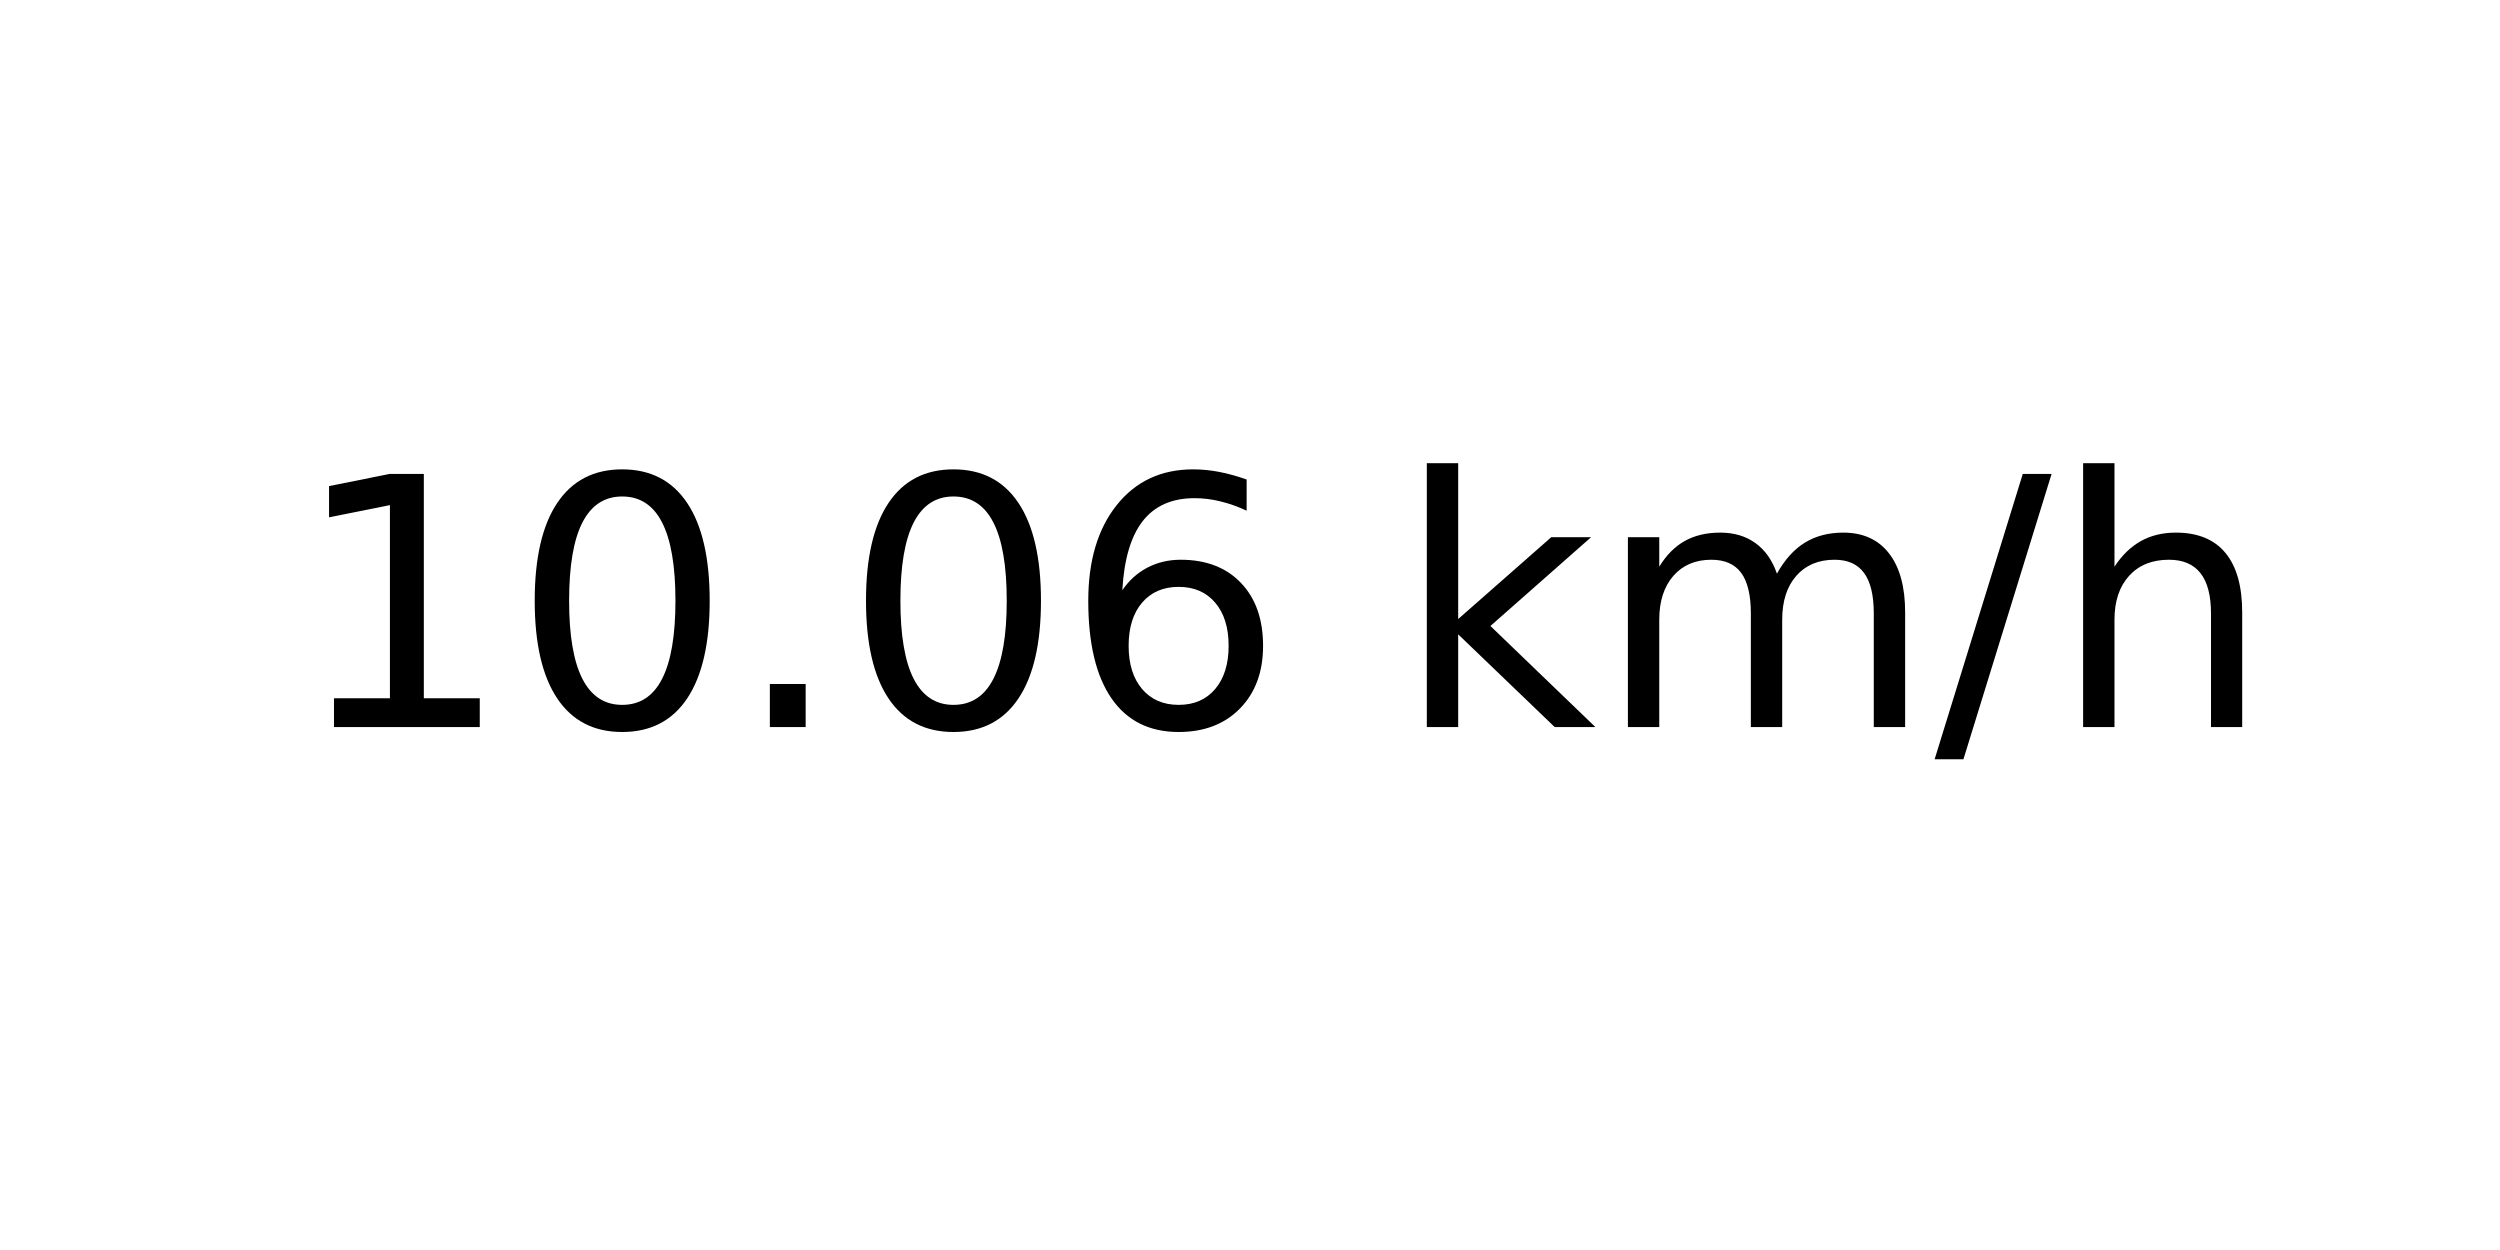
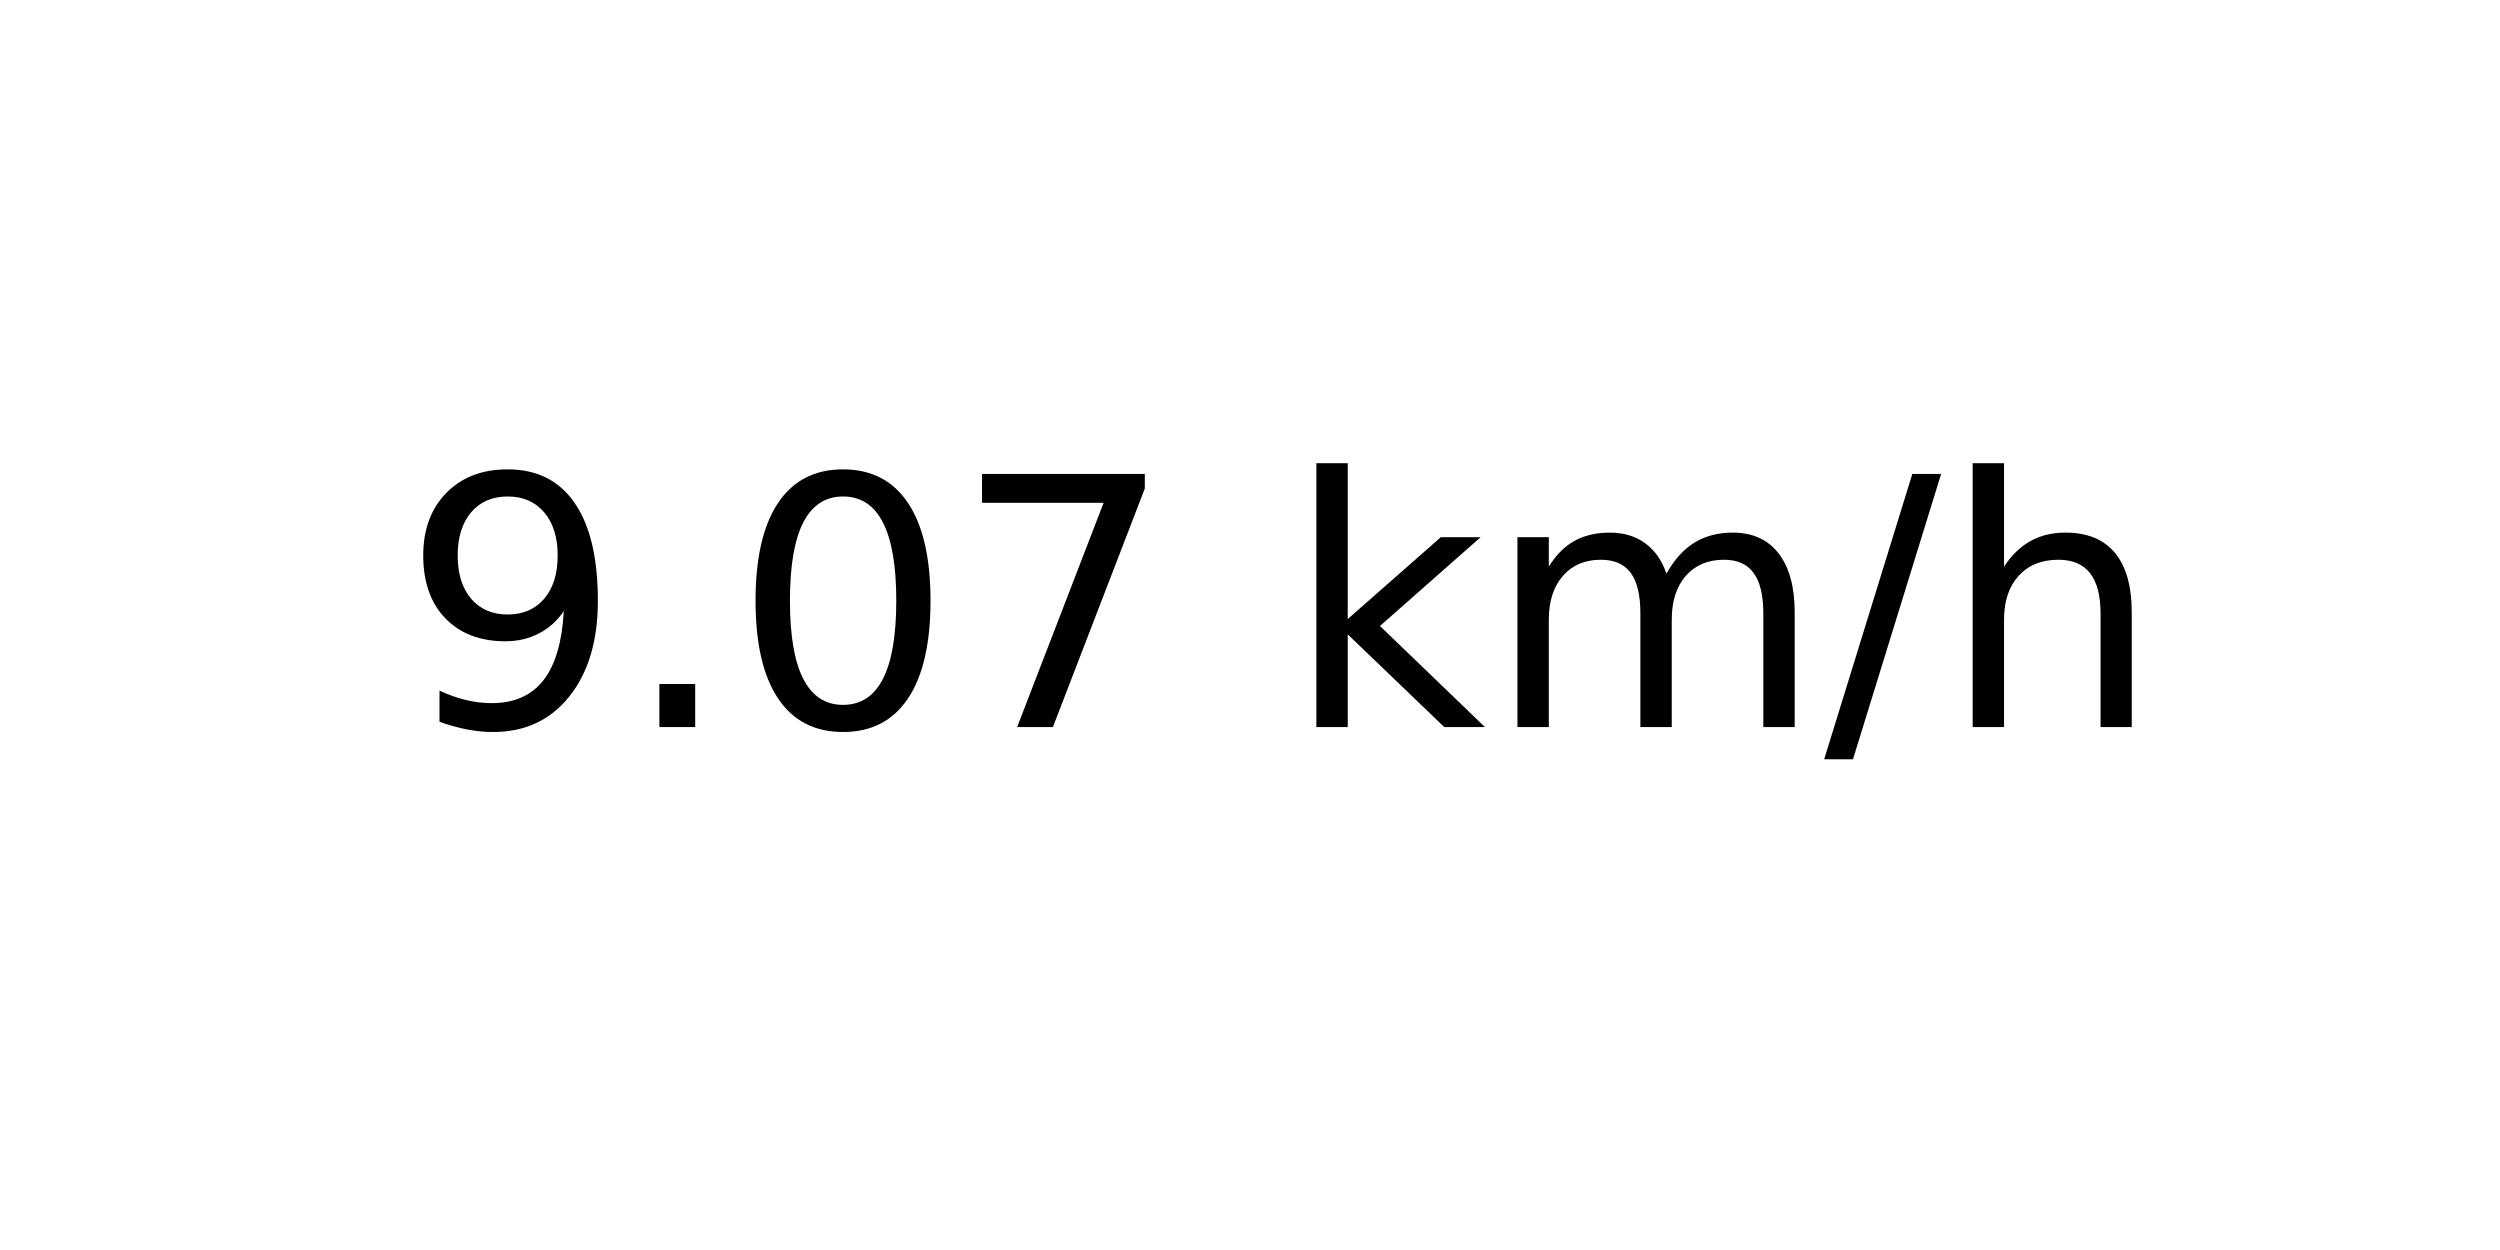
<svg xmlns="http://www.w3.org/2000/svg" xmlns:xlink="http://www.w3.org/1999/xlink" width="72pt" height="36pt" viewBox="0 0 72 36" version="1.1">
  <defs>
    <style type="text/css">*{stroke-linejoin: round; stroke-linecap: butt}</style>
  </defs>
  <g id="figure_1">
    <g id="axes_1">
      <g id="text_1">
-         <g transform="translate(8.378125 20.93937) scale(0.1 -0.1)">
+         <g transform="translate(11.55937 20.93937) scale(0.1 -0.1)">
          <defs>
-             <path id="DejaVuSans-31" d="M 794 531  L 1825 531  L 1825 4091  L 703 3866  L 703 4441  L 1819 4666  L 2450 4666  L 2450 531  L 3481 531  L 3481 0  L 794 0  L 794 531  z " transform="scale(0.015625)" />
+             <path id="DejaVuSans-39" d="M 703 97  L 703 672  Q 941 559 1184 500  Q 1428 441 1663 441  Q 2288 441 2617 861  Q 2947 1281 2994 2138  Q 2813 1869 2534 1725  Q 2256 1581 1919 1581  Q 1219 1581 811 2004  Q 403 2428 403 3163  Q 403 3881 828 4315  Q 1253 4750 1959 4750  Q 2769 4750 3195 4129  Q 3622 3509 3622 2328  Q 3622 1225 3098 567  Q 2575 -91 1691 -91  Q 1453 -91 1209 -44  Q 966 3 703 97  z M 1959 2075  Q 2384 2075 2632 2365  Q 2881 2656 2881 3163  Q 2881 3666 2632 3958  Q 2384 4250 1959 4250  Q 1534 4250 1286 3958  Q 1038 3666 1038 3163  Q 1038 2656 1286 2365  Q 1534 2075 1959 2075  z " transform="scale(0.015625)" />
+             <path id="DejaVuSans-2e" d="M 684 794  L 1344 794  L 1344 0  L 684 0  L 684 794  z " transform="scale(0.015625)" />
            <path id="DejaVuSans-30" d="M 2034 4250  Q 1547 4250 1301 3770  Q 1056 3291 1056 2328  Q 1056 1369 1301 889  Q 1547 409 2034 409  Q 2525 409 2770 889  Q 3016 1369 3016 2328  Q 3016 3291 2770 3770  Q 2525 4250 2034 4250  z M 2034 4750  Q 2819 4750 3233 4129  Q 3647 3509 3647 2328  Q 3647 1150 3233 529  Q 2819 -91 2034 -91  Q 1250 -91 836 529  Q 422 1150 422 2328  Q 422 3509 836 4129  Q 1250 4750 2034 4750  z " transform="scale(0.015625)" />
-             <path id="DejaVuSans-2e" d="M 684 794  L 1344 794  L 1344 0  L 684 0  L 684 794  z " transform="scale(0.015625)" />
-             <path id="DejaVuSans-36" d="M 2113 2584  Q 1688 2584 1439 2293  Q 1191 2003 1191 1497  Q 1191 994 1439 701  Q 1688 409 2113 409  Q 2538 409 2786 701  Q 3034 994 3034 1497  Q 3034 2003 2786 2293  Q 2538 2584 2113 2584  z M 3366 4563  L 3366 3988  Q 3128 4100 2886 4159  Q 2644 4219 2406 4219  Q 1781 4219 1451 3797  Q 1122 3375 1075 2522  Q 1259 2794 1537 2939  Q 1816 3084 2150 3084  Q 2853 3084 3261 2657  Q 3669 2231 3669 1497  Q 3669 778 3244 343  Q 2819 -91 2113 -91  Q 1303 -91 875 529  Q 447 1150 447 2328  Q 447 3434 972 4092  Q 1497 4750 2381 4750  Q 2619 4750 2861 4703  Q 3103 4656 3366 4563  z " transform="scale(0.015625)" />
+             <path id="DejaVuSans-37" d="M 525 4666  L 3525 4666  L 3525 4397  L 1831 0  L 1172 0  L 2766 4134  L 525 4134  L 525 4666  z " transform="scale(0.015625)" />
            <path id="DejaVuSans-20" transform="scale(0.015625)" />
            <path id="DejaVuSans-6b" d="M 581 4863  L 1159 4863  L 1159 1991  L 2875 3500  L 3609 3500  L 1753 1863  L 3688 0  L 2938 0  L 1159 1709  L 1159 0  L 581 0  L 581 4863  z " transform="scale(0.015625)" />
            <path id="DejaVuSans-6d" d="M 3328 2828  Q 3544 3216 3844 3400  Q 4144 3584 4550 3584  Q 5097 3584 5394 3201  Q 5691 2819 5691 2113  L 5691 0  L 5113 0  L 5113 2094  Q 5113 2597 4934 2840  Q 4756 3084 4391 3084  Q 3944 3084 3684 2787  Q 3425 2491 3425 1978  L 3425 0  L 2847 0  L 2847 2094  Q 2847 2600 2669 2842  Q 2491 3084 2119 3084  Q 1678 3084 1418 2786  Q 1159 2488 1159 1978  L 1159 0  L 581 0  L 581 3500  L 1159 3500  L 1159 2956  Q 1356 3278 1631 3431  Q 1906 3584 2284 3584  Q 2666 3584 2933 3390  Q 3200 3197 3328 2828  z " transform="scale(0.015625)" />
            <path id="DejaVuSans-2f" d="M 1625 4666  L 2156 4666  L 531 -594  L 0 -594  L 1625 4666  z " transform="scale(0.015625)" />
            <path id="DejaVuSans-68" d="M 3513 2113  L 3513 0  L 2938 0  L 2938 2094  Q 2938 2591 2744 2837  Q 2550 3084 2163 3084  Q 1697 3084 1428 2787  Q 1159 2491 1159 1978  L 1159 0  L 581 0  L 581 4863  L 1159 4863  L 1159 2956  Q 1366 3272 1645 3428  Q 1925 3584 2291 3584  Q 2894 3584 3203 3211  Q 3513 2838 3513 2113  z " transform="scale(0.015625)" />
          </defs>
-           <use xlink:href="#DejaVuSans-31" />
-           <use xlink:href="#DejaVuSans-30" x="63.623" />
-           <use xlink:href="#DejaVuSans-2e" x="127.246" />
-           <use xlink:href="#DejaVuSans-30" x="159.033" />
-           <use xlink:href="#DejaVuSans-36" x="222.656" />
-           <use xlink:href="#DejaVuSans-20" x="286.279" />
-           <use xlink:href="#DejaVuSans-6b" x="318.066" />
-           <use xlink:href="#DejaVuSans-6d" x="375.977" />
-           <use xlink:href="#DejaVuSans-2f" x="473.389" />
-           <use xlink:href="#DejaVuSans-68" x="507.08" />
+           <use xlink:href="#DejaVuSans-39" />
+           <use xlink:href="#DejaVuSans-2e" x="63.623" />
+           <use xlink:href="#DejaVuSans-30" x="95.41" />
+           <use xlink:href="#DejaVuSans-37" x="159.033" />
+           <use xlink:href="#DejaVuSans-20" x="222.656" />
+           <use xlink:href="#DejaVuSans-6b" x="254.443" />
+           <use xlink:href="#DejaVuSans-6d" x="312.354" />
+           <use xlink:href="#DejaVuSans-2f" x="409.766" />
+           <use xlink:href="#DejaVuSans-68" x="443.457" />
        </g>
      </g>
    </g>
  </g>
</svg>
